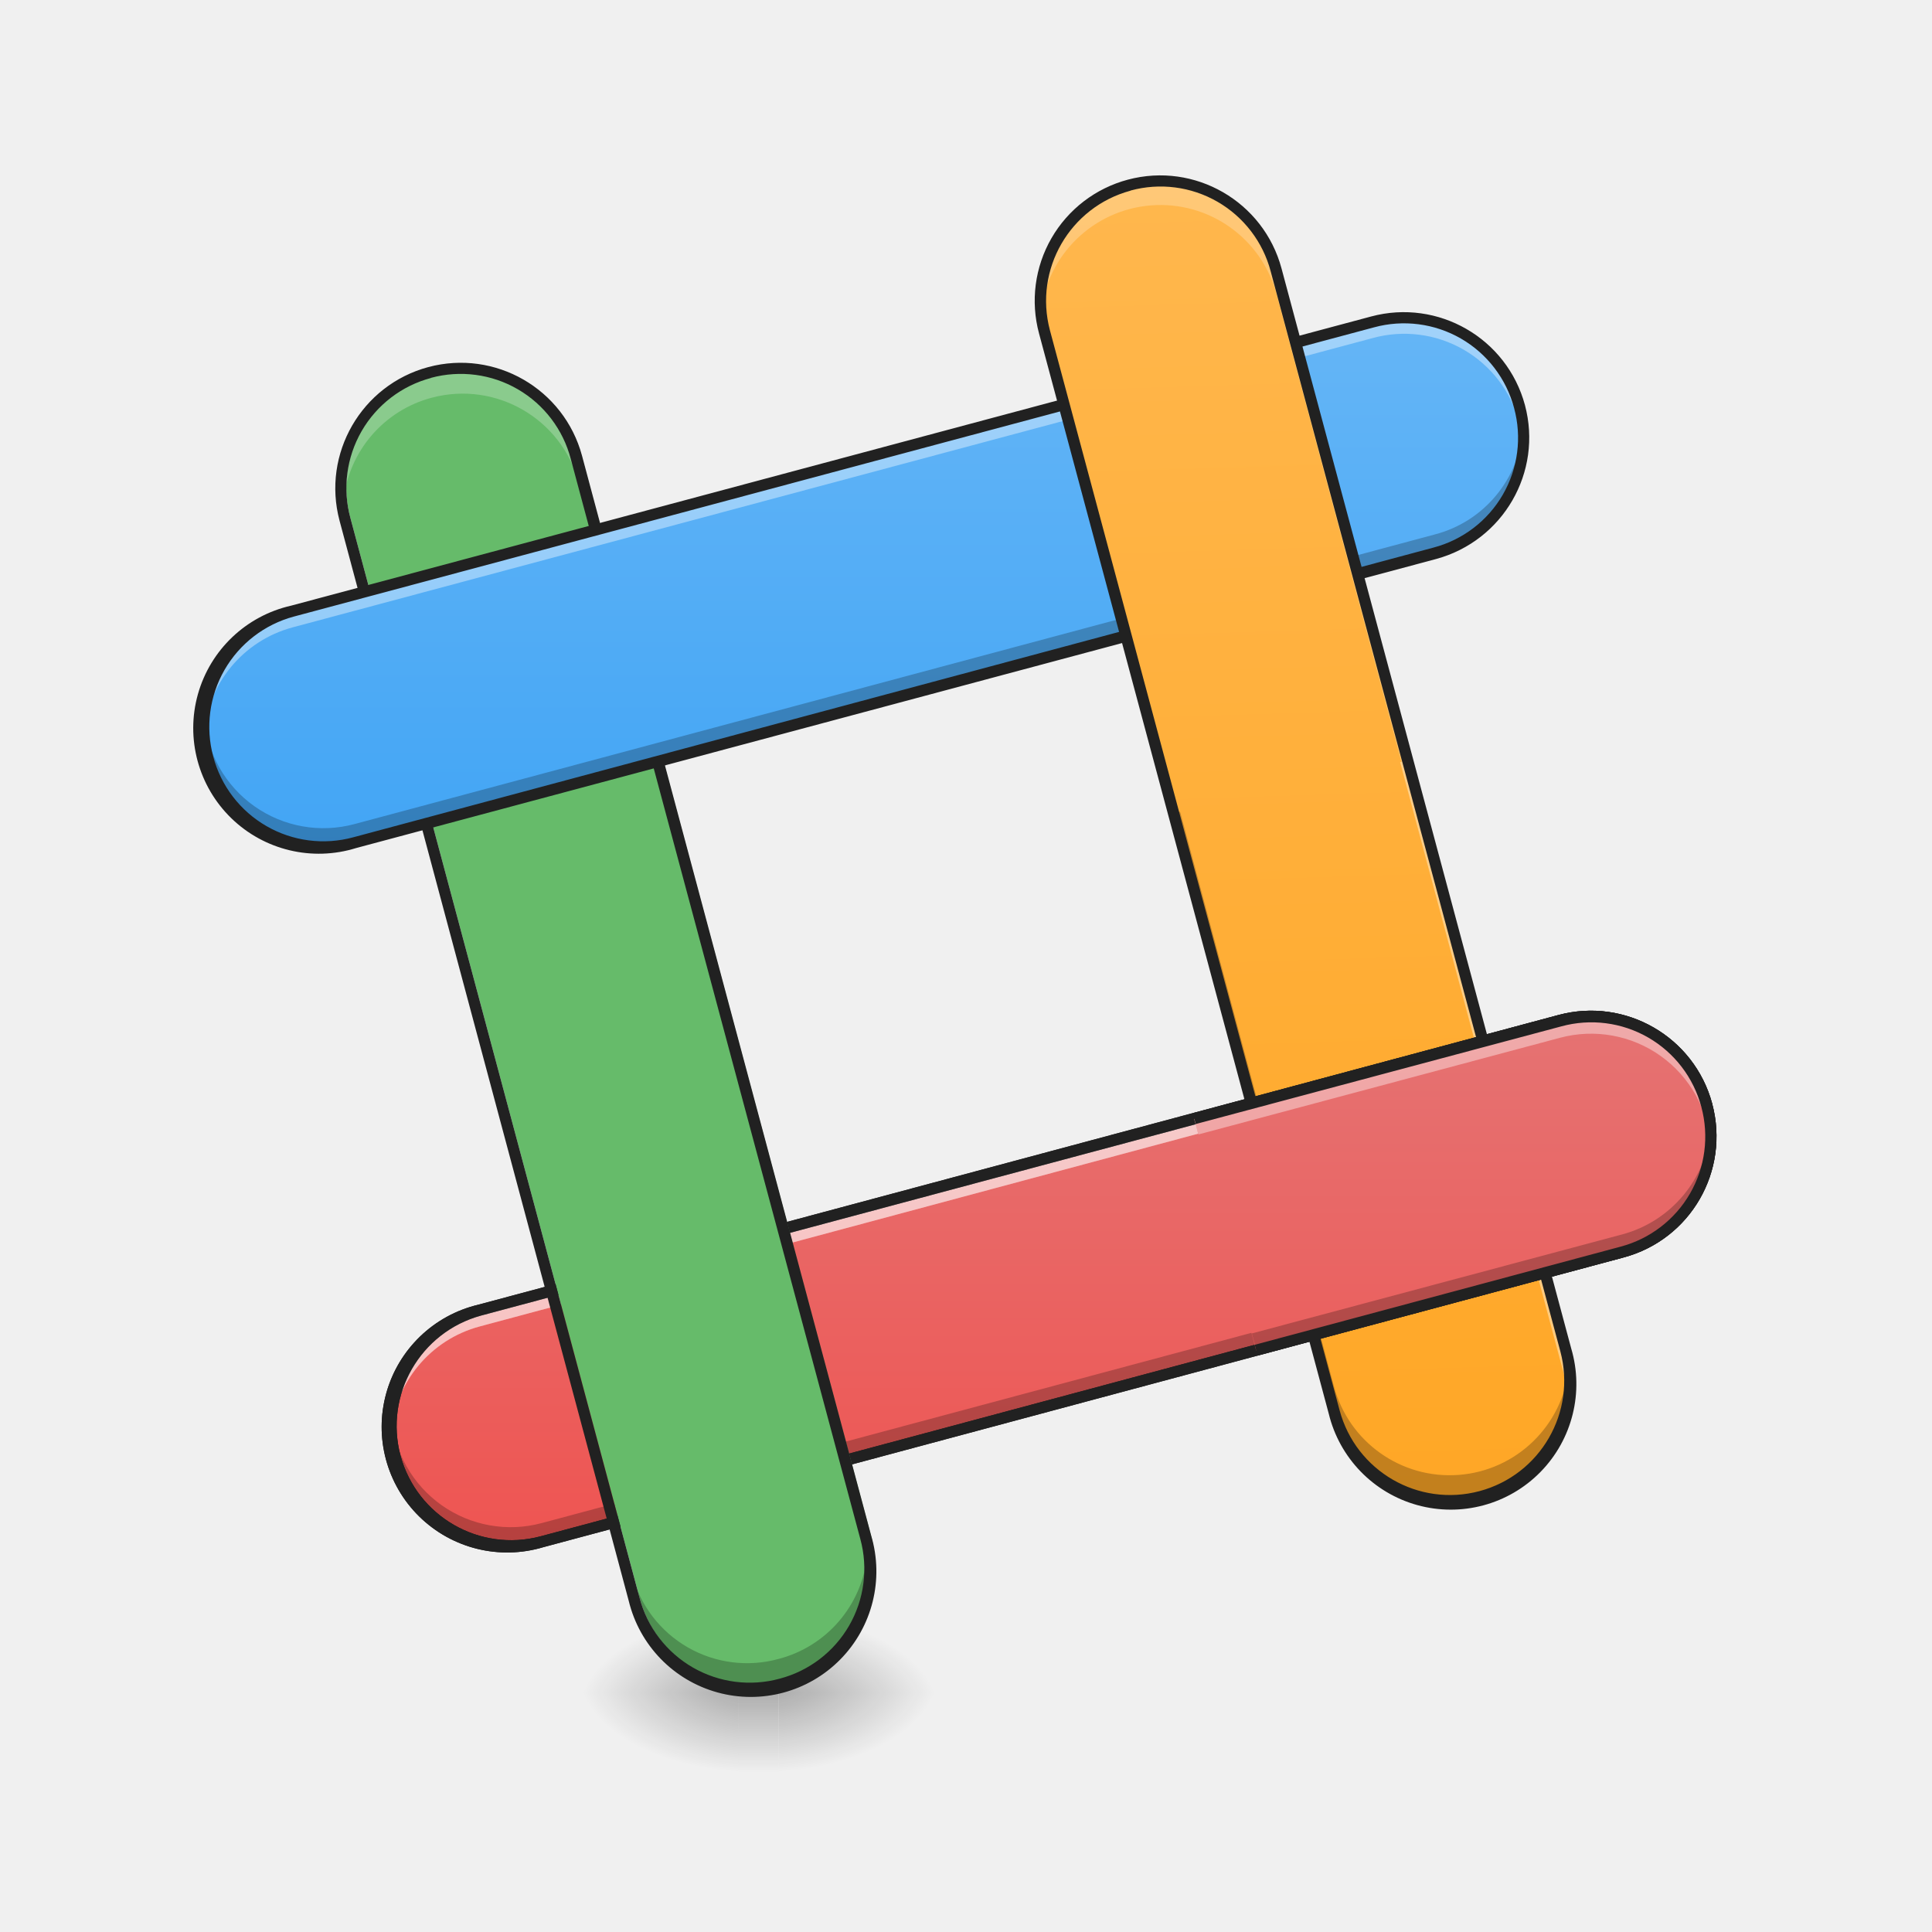
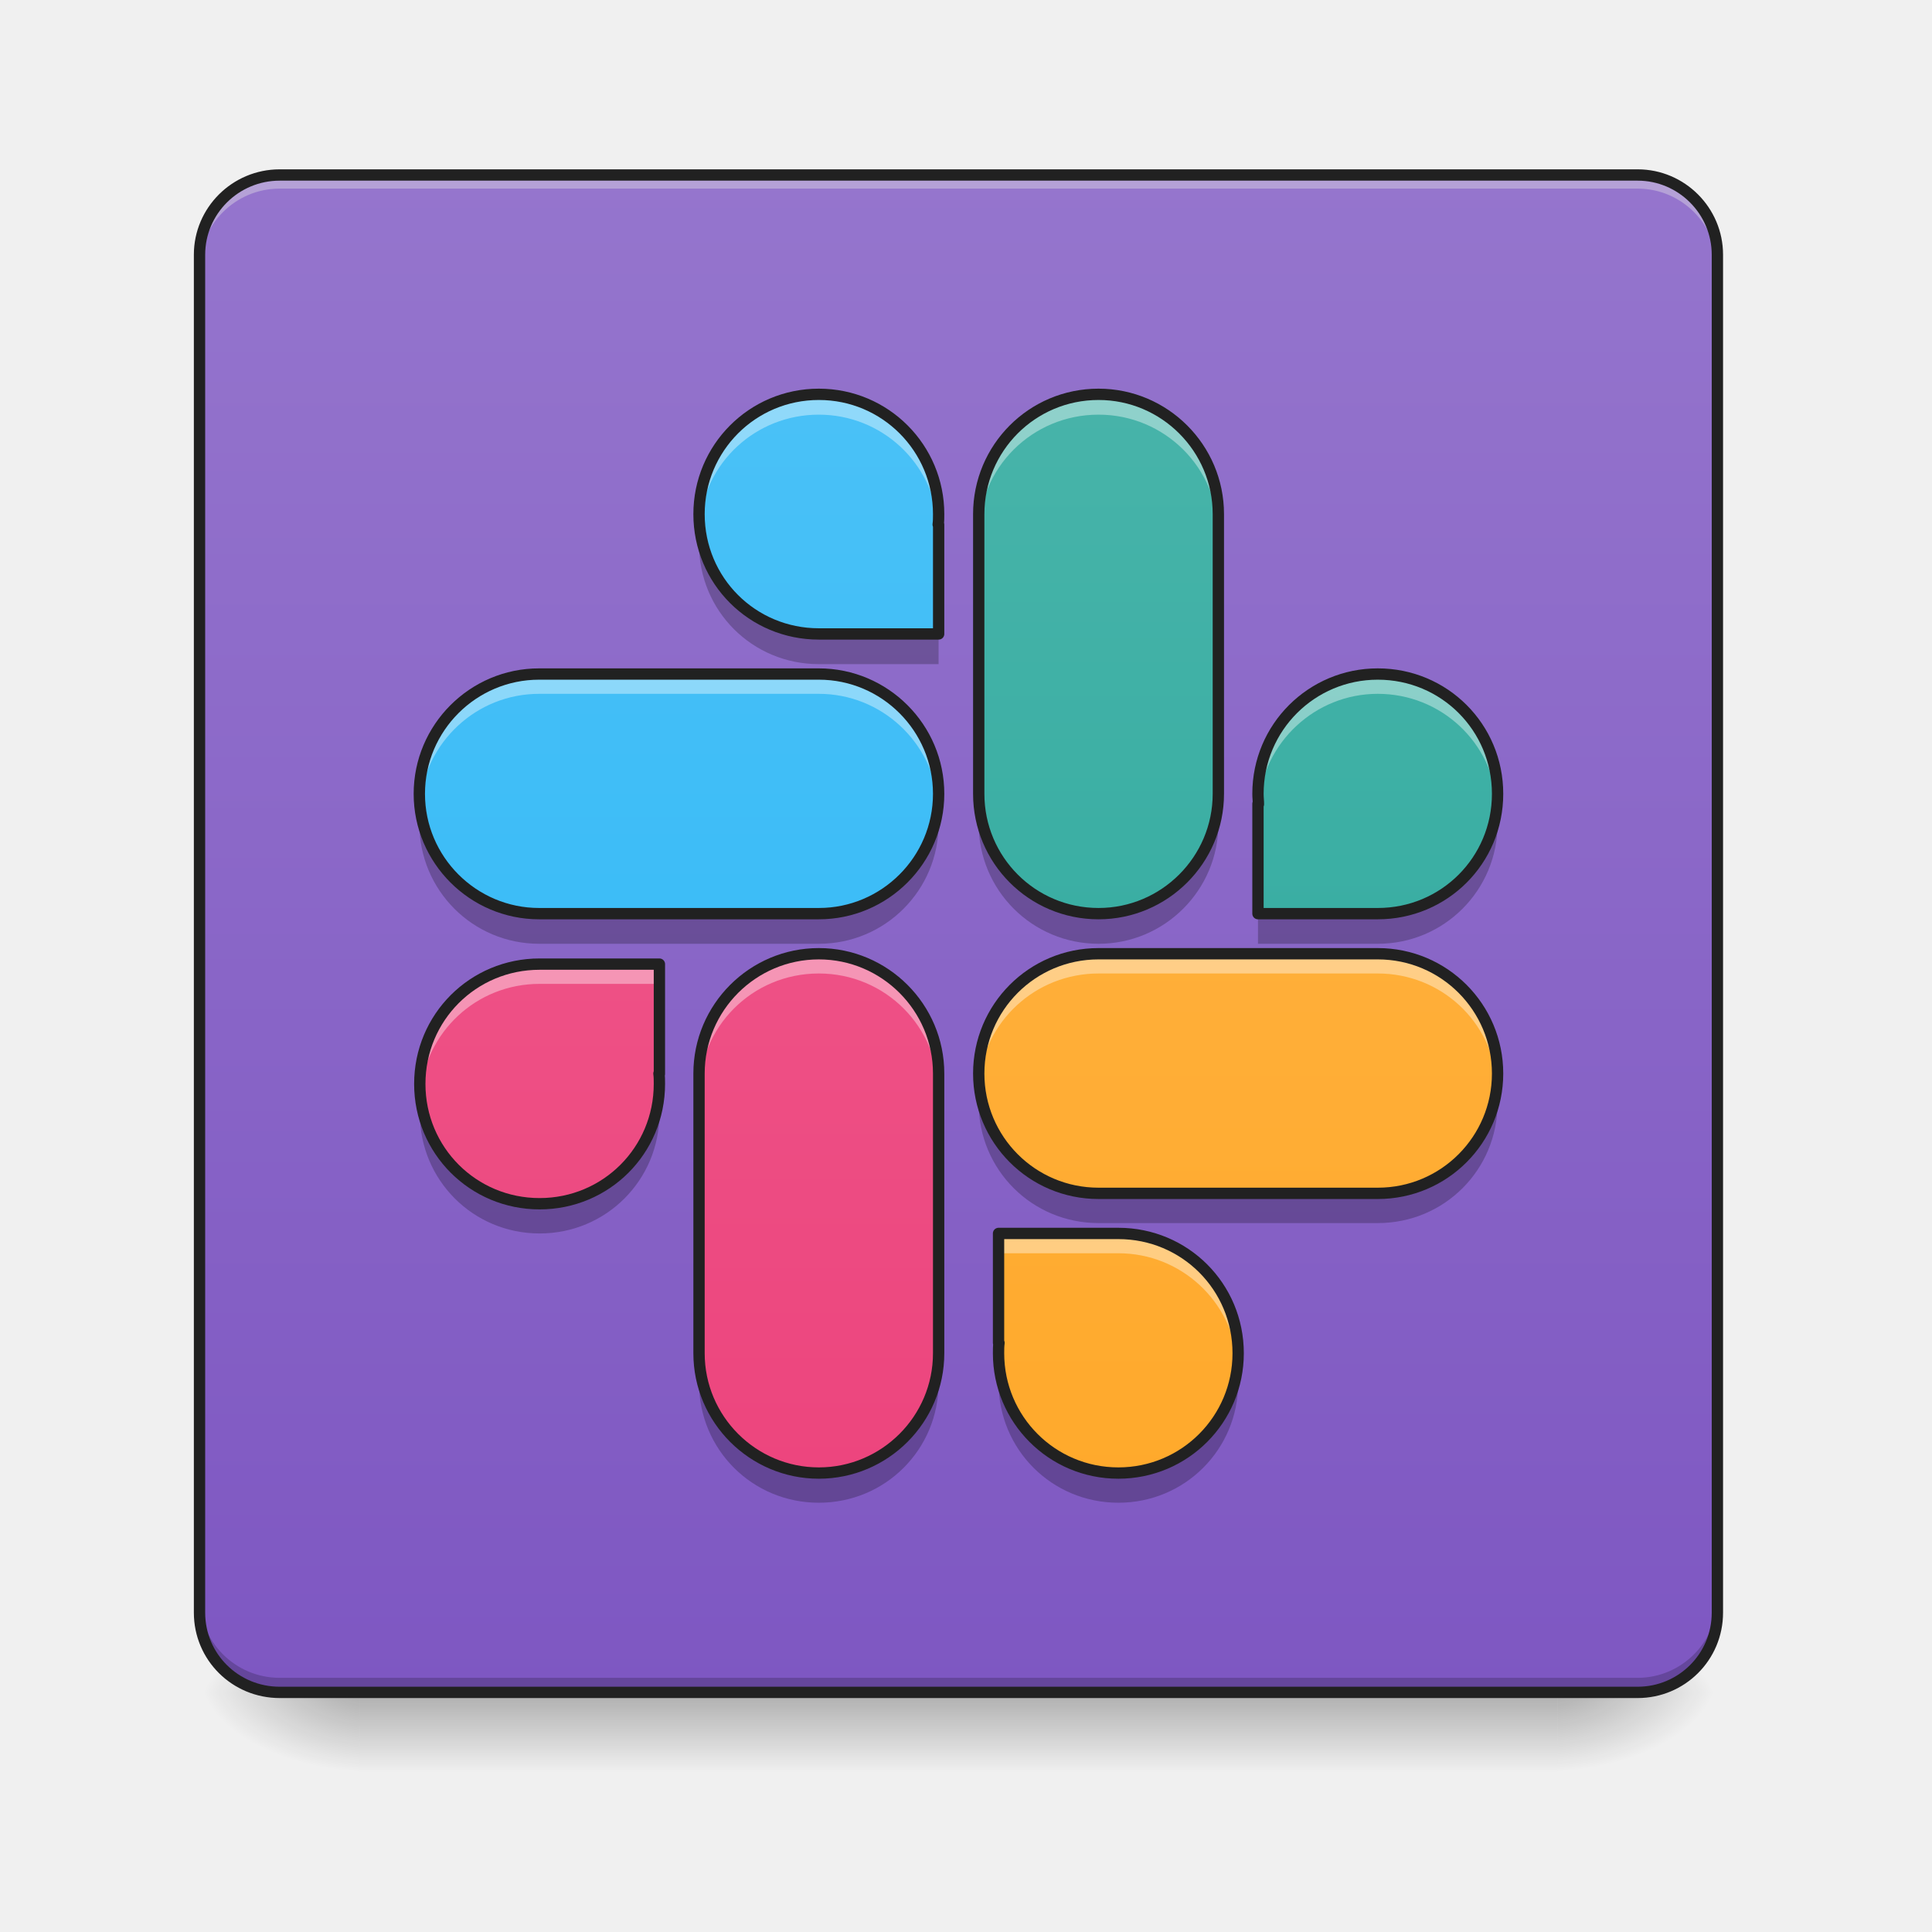
- <svg xmlns="http://www.w3.org/2000/svg" width="16pt" height="16pt" viewBox="0 0 16 16">
+ <svg xmlns="http://www.w3.org/2000/svg" width="16px" height="16px" viewBox="0 0 16 16" version="1.1">
  <defs>
-     <linearGradient id="a" gradientUnits="userSpaceOnUse" x1="254" y1="233.5" x2="254" y2="254.667" gradientTransform="matrix(.03125 0 0 .03125 -6.12 6.72)">
-       <stop offset="0" stop-opacity=".275" />
-       <stop offset="1" stop-opacity="0" />
+     <linearGradient id="linear0" gradientUnits="userSpaceOnUse" x1="254" y1="233.5" x2="254" y2="254.667" gradientTransform="matrix(0.031253,0,0,0.031253,-0.00000190753,6.719393)">
+       <stop offset="0" style="stop-color:rgb(0%,0%,0%);stop-opacity:0.275;" />
+       <stop offset="1" style="stop-color:rgb(0%,0%,0%);stop-opacity:0;" />
    </linearGradient>
-     <radialGradient id="b" gradientUnits="userSpaceOnUse" cx="450.909" cy="189.579" fx="450.909" fy="189.579" r="21.167" gradientTransform="matrix(0 -.03907 -.07032 0 19.615 31.798)">
-       <stop offset="0" stop-opacity=".314" />
-       <stop offset=".222" stop-opacity=".275" />
-       <stop offset="1" stop-opacity="0" />
+     <radialGradient id="radial0" gradientUnits="userSpaceOnUse" cx="450.909" cy="189.579" fx="450.909" fy="189.579" r="21.167" gradientTransform="matrix(0.0000000870852,-0.0390662,-0.0703192,-0.0000000507693,26.06532,31.79767)">
+       <stop offset="0" style="stop-color:rgb(0%,0%,0%);stop-opacity:0.314;" />
+       <stop offset="0.222" style="stop-color:rgb(0%,0%,0%);stop-opacity:0.275;" />
+       <stop offset="1" style="stop-color:rgb(0%,0%,0%);stop-opacity:0;" />
    </radialGradient>
-     <radialGradient id="c" gradientUnits="userSpaceOnUse" cx="450.909" cy="189.579" fx="450.909" fy="189.579" r="21.167" gradientTransform="matrix(0 .03907 .07032 0 -7.047 -3.764)">
-       <stop offset="0" stop-opacity=".314" />
-       <stop offset=".222" stop-opacity=".275" />
-       <stop offset="1" stop-opacity="0" />
+     <radialGradient id="radial1" gradientUnits="userSpaceOnUse" cx="450.909" cy="189.579" fx="450.909" fy="189.579" r="21.167" gradientTransform="matrix(-0.0000000870852,0.0390662,0.0703192,0.0000000507693,-10.18881,-3.763739)">
+       <stop offset="0" style="stop-color:rgb(0%,0%,0%);stop-opacity:0.314;" />
+       <stop offset="0.222" style="stop-color:rgb(0%,0%,0%);stop-opacity:0.275;" />
+       <stop offset="1" style="stop-color:rgb(0%,0%,0%);stop-opacity:0;" />
    </radialGradient>
-     <radialGradient id="d" gradientUnits="userSpaceOnUse" cx="450.909" cy="189.579" fx="450.909" fy="189.579" r="21.167" gradientTransform="matrix(0 -.03907 .07032 0 -7.047 31.798)">
-       <stop offset="0" stop-opacity=".314" />
-       <stop offset=".222" stop-opacity=".275" />
-       <stop offset="1" stop-opacity="0" />
+     <radialGradient id="radial2" gradientUnits="userSpaceOnUse" cx="450.909" cy="189.579" fx="450.909" fy="189.579" r="21.167" gradientTransform="matrix(-0.0000000870852,-0.0390662,0.0703192,-0.0000000507693,-10.18881,31.79767)">
+       <stop offset="0" style="stop-color:rgb(0%,0%,0%);stop-opacity:0.314;" />
+       <stop offset="0.222" style="stop-color:rgb(0%,0%,0%);stop-opacity:0.275;" />
+       <stop offset="1" style="stop-color:rgb(0%,0%,0%);stop-opacity:0;" />
    </radialGradient>
-     <radialGradient id="e" gradientUnits="userSpaceOnUse" cx="450.909" cy="189.579" fx="450.909" fy="189.579" r="21.167" gradientTransform="matrix(0 .03907 -.07032 0 19.615 -3.764)">
-       <stop offset="0" stop-opacity=".314" />
-       <stop offset=".222" stop-opacity=".275" />
-       <stop offset="1" stop-opacity="0" />
+     <radialGradient id="radial3" gradientUnits="userSpaceOnUse" cx="450.909" cy="189.579" fx="450.909" fy="189.579" r="21.167" gradientTransform="matrix(0.0000000870852,0.0390662,-0.0703192,0.0000000507693,26.06532,-3.76374)">
+       <stop offset="0" style="stop-color:rgb(0%,0%,0%);stop-opacity:0.314;" />
+       <stop offset="0.222" style="stop-color:rgb(0%,0%,0%);stop-opacity:0.275;" />
+       <stop offset="1" style="stop-color:rgb(0%,0%,0%);stop-opacity:0;" />
    </radialGradient>
-     <linearGradient id="f" gradientUnits="userSpaceOnUse" x1="225.095" y1="-240.914" x2="81.977" y2="-279.262" gradientTransform="scale(.03125) rotate(75 -173.06 127.222)">
-       <stop offset="0" stop-color="#ef5350" />
-       <stop offset="1" stop-color="#e57373" />
+     <linearGradient id="linear1" gradientUnits="userSpaceOnUse" x1="169.333" y1="233.5" x2="169.333" y2="-168.667" gradientTransform="matrix(0.031253,0,0,0.031253,0,6.719392)">
+       <stop offset="0" style="stop-color:rgb(49.412%,34.118%,76.078%);stop-opacity:1;" />
+       <stop offset="1" style="stop-color:rgb(58.431%,45.882%,80.392%);stop-opacity:1;" />
    </linearGradient>
-     <linearGradient id="g" gradientUnits="userSpaceOnUse" x1="338.396" y1="229.302" x2="418.566" y2="-110.787" gradientTransform="scale(.03125) rotate(-15 990.298 151.169)">
-       <stop offset="0" stop-color="#ffa726" />
-       <stop offset="1" stop-color="#ffb74d" />
+     <linearGradient id="linear2" gradientUnits="userSpaceOnUse" x1="296.333" y1="233.5" x2="296.333" y2="-168.667" gradientTransform="matrix(0.031253,0,0,0.031253,0,6.719392)">
+       <stop offset="0" style="stop-color:rgb(14.902%,65.098%,60.392%);stop-opacity:1;" />
+       <stop offset="1" style="stop-color:rgb(30.196%,71.373%,67.451%);stop-opacity:1;" />
    </linearGradient>
-     <linearGradient id="h" gradientUnits="userSpaceOnUse" x1="24.651" y1="-228.882" x2="-108.244" y2="-264.492" gradientTransform="scale(.03125) rotate(75 -173.06 127.222)">
-       <stop offset="0" stop-color="#42a5f5" />
-       <stop offset="1" stop-color="#64b5f6" />
+     <linearGradient id="linear3" gradientUnits="userSpaceOnUse" x1="840" y1="1695.118" x2="840" y2="175.118" gradientTransform="matrix(0.00826902,0,0,0.00826902,0,0)">
+       <stop offset="0" style="stop-color:rgb(16.078%,71.373%,96.471%);stop-opacity:1;" />
+       <stop offset="1" style="stop-color:rgb(30.98%,76.471%,96.863%);stop-opacity:1;" />
    </linearGradient>
-     <linearGradient id="i" gradientUnits="userSpaceOnUse" x1="560" y1="855.118" x2="520" y2="335.118" gradientTransform="matrix(.00827 0 0 .00827 -.005 -.007)">
-       <stop offset="0" stop-color="#42a5f5" />
-       <stop offset="1" stop-color="#64b5f6" />
+     <linearGradient id="linear4" gradientUnits="userSpaceOnUse" x1="-233.5" y1="169.333" x2="168.667" y2="169.333" gradientTransform="matrix(0.000000000000000002,-0.031253,0.031253,0.000000000000000002,0,6.719392)">
+       <stop offset="0" style="stop-color:rgb(16.078%,71.373%,96.471%);stop-opacity:1;" />
+       <stop offset="1" style="stop-color:rgb(30.98%,76.471%,96.863%);stop-opacity:1;" />
    </linearGradient>
-     <linearGradient id="j" gradientUnits="userSpaceOnUse" x1="740.555" y1="282.277" x2="741.11" y2="281.805" gradientTransform="scale(.03125) rotate(-15 990.298 151.169)">
-       <stop offset="0" stop-color="#66bb6a" />
-       <stop offset="1" stop-color="#81c784" />
+     <linearGradient id="linear5" gradientUnits="userSpaceOnUse" x1="-233.5" y1="338.667" x2="168.667" y2="338.667" gradientTransform="matrix(0.000000000000000002,-0.031253,0.031253,0.000000000000000002,0,6.719392)">
+       <stop offset="0" style="stop-color:rgb(100%,65.49%,14.902%);stop-opacity:1;" />
+       <stop offset="1" style="stop-color:rgb(100%,71.765%,30.196%);stop-opacity:1;" />
    </linearGradient>
-     <linearGradient id="k" gradientUnits="userSpaceOnUse" x1="24.651" y1="-228.882" x2="-108.244" y2="-264.492" gradientTransform="scale(.03125) rotate(75 -173.06 127.222)">
-       <stop offset="0" stop-color="#42a5f5" />
-       <stop offset="1" stop-color="#64b5f6" />
+     <linearGradient id="linear6" gradientUnits="userSpaceOnUse" x1="211.667" y1="233.5" x2="211.667" y2="-168.667" gradientTransform="matrix(0.031253,0,0,0.031253,0,6.719392)">
+       <stop offset="0" style="stop-color:rgb(92.549%,25.098%,47.843%);stop-opacity:1;" />
+       <stop offset="1" style="stop-color:rgb(94.118%,38.431%,57.255%);stop-opacity:1;" />
    </linearGradient>
-     <linearGradient id="l" gradientUnits="userSpaceOnUse" x1="338.396" y1="229.302" x2="418.566" y2="-110.787" gradientTransform="scale(.03125) rotate(-15 990.298 151.169)">
-       <stop offset="0" stop-color="#ffa726" />
-       <stop offset="1" stop-color="#ffb74d" />
+     <linearGradient id="linear7" gradientUnits="userSpaceOnUse" x1="370.417" y1="233.5" x2="370.417" y2="-168.667" gradientTransform="matrix(0.031253,0,0,0.031253,0,6.719392)">
+       <stop offset="0" style="stop-color:rgb(14.902%,65.098%,60.392%);stop-opacity:1;" />
+       <stop offset="1" style="stop-color:rgb(30.196%,71.373%,67.451%);stop-opacity:1;" />
    </linearGradient>
-     <linearGradient id="m" gradientUnits="userSpaceOnUse" x1="225.095" y1="-240.914" x2="81.977" y2="-279.262" gradientTransform="scale(.03125) rotate(75 -173.06 127.222)">
-       <stop offset="0" stop-color="#ef5350" />
-       <stop offset="1" stop-color="#e57373" />
+     <linearGradient id="linear8" gradientUnits="userSpaceOnUse" x1="158.75" y1="233.5" x2="158.75" y2="-168.667" gradientTransform="matrix(0.031253,0,0,0.031253,0,6.719392)">
+       <stop offset="0" style="stop-color:rgb(92.549%,25.098%,47.843%);stop-opacity:1;" />
+       <stop offset="1" style="stop-color:rgb(94.118%,38.431%,57.255%);stop-opacity:1;" />
+     </linearGradient>
+     <linearGradient id="linear9" gradientUnits="userSpaceOnUse" x1="306.917" y1="233.5" x2="306.917" y2="-168.667" gradientTransform="matrix(0.031253,0,0,0.031253,0,6.719392)">
+       <stop offset="0" style="stop-color:rgb(100%,65.49%,14.902%);stop-opacity:1;" />
+       <stop offset="1" style="stop-color:rgb(100%,71.765%,30.196%);stop-opacity:1;" />
    </linearGradient>
  </defs>
-   <path d="M6.117 13.969h.332v.734h-.332zm0 0" fill="url(#a)" />
-   <path d="M6.45 14.016h1.323v-.66H6.45zm0 0" fill="url(#b)" />
-   <path d="M6.117 14.016h-1.32v.664h1.32zm0 0" fill="url(#c)" />
-   <path d="M6.117 14.016h-1.32v-.66h1.32zm0 0" fill="url(#d)" />
-   <path d="M6.45 14.016h1.323v.664H6.45zm0 0" fill="url(#e)" />
-   <path d="M14.137 9.156a.997.997 0 0 1-.703 1.215l-8.946 2.395a.988.988 0 0 1-1.215-.7.988.988 0 0 1 .7-1.214l8.945-2.399a.997.997 0 0 1 1.219.703zm0 0" fill="url(#f)" />
-   <path d="M9.352 1.531a.997.997 0 0 1 1.218.703l2.395 8.946a.991.991 0 0 1-.7 1.215.997.997 0 0 1-1.218-.7L8.652 2.746a.992.992 0 0 1 .7-1.215zm0 0" fill="url(#g)" />
-   <path d="M12.594 3.402a.99.99 0 0 1-.703 1.215L2.945 7.016a.993.993 0 1 1-.511-1.918l8.945-2.395a.99.99 0 0 1 1.215.7zm0 0" fill="url(#h)" />
-   <path d="M9.602 1.5c-.082 0-.165.012-.25.031a.993.993 0 0 0-.727 1.082.994.994 0 0 1 1.945-.133l2.395 8.95c.012.043.02.09.027.133a.984.984 0 0 0-.027-.383L10.57 2.234a.988.988 0 0 0-.968-.734zm0 0" fill="#fff" fill-opacity=".392" />
-   <path d="M4.988 4.414L3.07 4.93l.516 1.914 1.918-.512zm0 0" fill="url(#i)" />
-   <path d="M8.621 2.383a.964.964 0 0 0 .031.363l2.395 8.95a.994.994 0 0 0 1.219.699.986.986 0 0 0 .726-1.063.992.992 0 0 1-1.945.148L8.652 2.535a1.055 1.055 0 0 1-.03-.152zm0 0" fill-opacity=".235" />
-   <path d="M13.188 8.418h-.02a.941.941 0 0 0-.25.035l-8.945 2.399a.992.992 0 0 0-.735 1.023.994.994 0 0 1 .735-.89l8.945-2.4c.086-.019.168-.03.25-.034a.996.996 0 0 1 1 .93.998.998 0 0 0-.98-1.063zm0 0" fill="#fff" fill-opacity=".392" />
-   <path d="M14.18 9.14a1.04 1.04 0 0 0-1.274-.734l-8.945 2.399a1.04 1.04 0 1 0 .539 2.008l8.945-2.399c.555-.148.883-.715.735-1.273zm-.09.028a.943.943 0 0 1-.668 1.156l-8.945 2.399a.949.949 0 0 1-1.16-.668.949.949 0 0 1 .667-1.16L12.93 8.5a.943.943 0 0 1 1.16.668zm0 0" fill="#212121" />
-   <path d="M14.164 9.336a.989.989 0 0 1-.73.879l-8.946 2.398a.99.99 0 0 1-1.246-.883c-.012.11 0 .223.031.336a.985.985 0 0 0 1.215.7l8.946-2.395a.99.99 0 0 0 .73-1.035zm0 0" fill-opacity=".235" />
-   <path d="M13.188 8.418h-.02a.941.941 0 0 0-.25.035l-8.945 2.399a.992.992 0 0 0-.735 1.023.994.994 0 0 1 .735-.89l8.945-2.4c.086-.019.168-.03.25-.034a.996.996 0 0 1 1 .93.998.998 0 0 0-.98-1.063zm0 0" fill="#fff" fill-opacity=".392" />
-   <path d="M14.18 9.14a1.04 1.04 0 0 0-1.274-.734l-8.945 2.399a1.04 1.04 0 1 0 .539 2.008l8.945-2.399c.555-.148.883-.715.735-1.273zm-.09.028a.943.943 0 0 1-.668 1.156l-8.945 2.399a.949.949 0 0 1-1.16-.668.949.949 0 0 1 .667-1.16L12.93 8.5a.943.943 0 0 1 1.16.668zm0 0" fill="#212121" />
-   <path d="M3.602 3.074a.991.991 0 0 1 1.214.7l2.399 8.949a.994.994 0 0 1-.703 1.214.994.994 0 0 1-1.215-.703L2.902 4.29a.988.988 0 0 1 .7-1.215zm0 0" fill="url(#j)" />
-   <path d="M3.844 3.059h-.02a.993.993 0 0 0-.98 1.09.99.99 0 0 1 .734-.856.996.996 0 0 1 1.215.703l1.039 3.875.047-.012-1.086-4.062a.999.999 0 0 0-.95-.738zm0 0" fill="#fff" fill-opacity=".235" />
-   <path d="M2.809 3.941c-.012.118-.004.243.027.364l2.398 8.945a.99.99 0 0 0 1.946-.36.986.986 0 0 1-.73.848.985.985 0 0 1-1.216-.699L2.836 4.094a1.04 1.04 0 0 1-.027-.153zm0 0" fill-opacity=".235" />
-   <path d="M3.547 3.04a1.04 1.04 0 0 0-.735 1.272l2.395 8.946a1.04 1.04 0 1 0 2.008-.54L4.82 3.774a1.04 1.04 0 0 0-1.273-.734zm.023.089a.942.942 0 0 1 1.157.672l2.398 8.945a.94.94 0 0 1-.668 1.156.943.943 0 0 1-1.16-.668L2.902 4.29a.943.943 0 0 1 .668-1.16zm0 0" fill="#212121" />
-   <path d="M2.434 5.098a.994.994 0 0 0-.704 1.215.99.99 0 0 0 1.215.703l4.48-1.2-.515-1.918zm0 0" fill="url(#k)" />
-   <path d="M12.613 3.547a.98.98 0 0 1-.73.879L2.938 6.824a.99.99 0 0 1-1.247-.883c-.011.11 0 .223.032.336a.99.99 0 0 0 1.214.703l8.946-2.398a.988.988 0 0 0 .73-1.035zm0 0" fill-opacity=".235" />
-   <path d="M11.637 2.629h-.02a1.425 1.425 0 0 0-.25.035L2.422 5.062a.992.992 0 0 0-.735 1.024.998.998 0 0 1 .735-.89L11.367 2.8a.984.984 0 0 1 1.215.7c.02.065.031.128.035.19a.93.93 0 0 0-.035-.324.994.994 0 0 0-.945-.738zm0 0" fill="#fff" fill-opacity=".392" />
-   <path d="M12.629 3.355a1.04 1.04 0 0 0-1.274-.734L2.41 5.016a1.04 1.04 0 1 0 .54 2.007l8.945-2.394c.554-.152.882-.719.734-1.274zm-.09.024a.94.94 0 0 1-.668 1.156L2.926 6.934a.943.943 0 0 1-1.16-.668.946.946 0 0 1 .668-1.16l8.945-2.395a.943.943 0 0 1 1.16.668zm0 0" fill="#212121" />
-   <path d="M9.602 1.5a.989.989 0 0 0-.95 1.246L9.72 6.734l1.937-.437-1.086-4.063a.988.988 0 0 0-.968-.734zm0 0" fill="url(#l)" />
-   <path d="M9.621 1.5h-.02c-.081 0-.164.012-.25.031a.994.994 0 0 0-.73 1.055.995.995 0 0 1 1.95-.152l1.034 3.875.051-.012-1.086-4.063a.994.994 0 0 0-.949-.734zm0 0" fill="#fff" fill-opacity=".235" />
-   <path d="M9.34 1.488a1.038 1.038 0 0 0-.735 1.274l2.399 8.945a1.04 1.04 0 1 0 2.008-.54l-2.399-8.944a1.04 1.04 0 0 0-1.273-.735zm.023.09a.943.943 0 0 1 1.16.668l2.399 8.945a.946.946 0 1 1-1.828.488L8.695 2.735a.946.946 0 0 1 .668-1.156zm0 0" fill="#212121" />
-   <path d="M9.89 9.266l.512 1.914v.004l3.032-.813a.994.994 0 0 0-.516-1.918zm0 0" fill="url(#m)" />
-   <path d="M14.168 9.34a.994.994 0 0 1-.734.883l-3.067.82.04.145 3.027-.813a.99.99 0 0 0 .734-1.035zm0 0" fill-opacity=".235" />
-   <path d="M12.922 8.457L9.89 9.27l.035.125 2.996-.801a.993.993 0 0 1 1.246.89.986.986 0 0 0-.977-1.059h-.023c-.082 0-.164.012-.246.032zm0 0" fill="#fff" fill-opacity=".392" />
-   <path d="M9.879 9.219l.023.09L12.93 8.5a.942.942 0 0 1 1.16.668.943.943 0 0 1-.668 1.156l-3.031.813.023.09 3.031-.813a1.038 1.038 0 1 0-.54-2.008zm0 0" fill="#212121" />
+   <g id="surface1">
+     <path style=" stroke:none;fill-rule:nonzero;fill:url(#linear0);" d="M 2.977 13.969 L 12.898 13.969 L 12.898 14.703 L 2.977 14.703 Z M 2.977 13.969 " />
+     <path style=" stroke:none;fill-rule:nonzero;fill:url(#radial0);" d="M 12.898 14.016 L 14.223 14.016 L 14.223 13.355 L 12.898 13.355 Z M 12.898 14.016 " />
+     <path style=" stroke:none;fill-rule:nonzero;fill:url(#radial1);" d="M 2.977 14.016 L 1.652 14.016 L 1.652 14.68 L 2.977 14.68 Z M 2.977 14.016 " />
+     <path style=" stroke:none;fill-rule:nonzero;fill:url(#radial2);" d="M 2.977 14.016 L 1.652 14.016 L 1.652 13.355 L 2.977 13.355 Z M 2.977 14.016 " />
+     <path style=" stroke:none;fill-rule:nonzero;fill:url(#radial3);" d="M 12.898 14.016 L 14.223 14.016 L 14.223 14.68 L 12.898 14.68 Z M 12.898 14.016 " />
+     <path style=" stroke:none;fill-rule:nonzero;fill:url(#linear1);" d="M 2.316 1.449 L 13.562 1.449 C 13.926 1.449 14.223 1.746 14.223 2.109 L 14.223 13.355 C 14.223 13.723 13.926 14.016 13.562 14.016 L 2.316 14.016 C 1.949 14.016 1.652 13.723 1.652 13.355 L 1.652 2.109 C 1.652 1.746 1.949 1.449 2.316 1.449 Z M 2.316 1.449 " />
+     <path style=" stroke:none;fill-rule:nonzero;fill:rgb(90.196%,90.196%,90.196%);fill-opacity:0.392;" d="M 2.316 1.48 C 1.949 1.48 1.652 1.777 1.652 2.141 L 1.652 2.227 C 1.652 1.859 1.949 1.562 2.316 1.562 L 13.562 1.562 C 13.926 1.562 14.223 1.859 14.223 2.227 L 14.223 2.141 C 14.223 1.777 13.926 1.48 13.562 1.48 Z M 2.316 1.48 " />
+     <path style=" stroke:none;fill-rule:nonzero;fill:rgb(0%,0%,0%);fill-opacity:0.196;" d="M 2.316 13.977 C 1.949 13.977 1.652 13.68 1.652 13.312 L 1.652 13.23 C 1.652 13.598 1.949 13.895 2.316 13.895 L 13.562 13.895 C 13.926 13.895 14.223 13.598 14.223 13.23 L 14.223 13.312 C 14.223 13.68 13.926 13.977 13.562 13.977 Z M 2.316 13.977 " />
+     <path style="fill:none;stroke-width:3;stroke-linecap:round;stroke-linejoin:miter;stroke:rgb(12.941%,12.941%,12.941%);stroke-opacity:1;stroke-miterlimit:4;" d="M 74.118 -168.629 L 433.959 -168.629 C 445.582 -168.629 455.082 -159.13 455.082 -147.506 L 455.082 212.334 C 455.082 224.083 445.582 233.457 433.959 233.457 L 74.118 233.457 C 62.369 233.457 52.87 224.083 52.87 212.334 L 52.87 -147.506 C 52.87 -159.13 62.369 -168.629 74.118 -168.629 Z M 74.118 -168.629 " transform="matrix(0.031253,0,0,0.031253,0,6.719392)" />
+     <path style=" stroke:none;fill-rule:nonzero;fill:url(#linear2);" d="M 9.098 3.266 C 9.645 3.266 10.09 3.711 10.09 4.258 L 10.09 6.574 C 10.09 7.121 9.645 7.566 9.098 7.566 C 8.547 7.566 8.105 7.121 8.105 6.574 L 8.105 4.258 C 8.105 3.711 8.547 3.266 9.098 3.266 Z M 9.098 3.266 " />
+     <path style=" stroke:none;fill-rule:nonzero;fill:url(#linear3);" d="M 6.781 3.266 C 6.23 3.266 5.789 3.711 5.789 4.258 C 5.789 4.809 6.23 5.25 6.781 5.25 L 7.773 5.25 L 7.773 4.344 L 7.77 4.344 C 7.773 4.316 7.773 4.289 7.773 4.258 C 7.773 3.711 7.332 3.266 6.781 3.266 Z M 6.781 3.266 " />
+     <path style=" stroke:none;fill-rule:nonzero;fill:url(#linear4);" d="M 3.473 6.574 C 3.473 6.027 3.918 5.582 4.465 5.582 L 6.781 5.582 C 7.328 5.582 7.773 6.027 7.773 6.574 C 7.773 7.121 7.328 7.566 6.781 7.566 L 4.465 7.566 C 3.918 7.566 3.473 7.121 3.473 6.574 Z M 3.473 6.574 " />
+     <path style=" stroke:none;fill-rule:nonzero;fill:url(#linear5);" d="M 8.105 8.891 C 8.105 8.344 8.547 7.898 9.098 7.898 L 11.41 7.898 C 11.961 7.898 12.402 8.344 12.402 8.891 C 12.402 9.438 11.961 9.883 11.41 9.883 L 9.098 9.883 C 8.547 9.883 8.105 9.438 8.105 8.891 Z M 8.105 8.891 " />
+     <path style=" stroke:none;fill-rule:nonzero;fill:url(#linear6);" d="M 6.781 7.898 C 7.328 7.898 7.773 8.344 7.773 8.891 L 7.773 11.207 C 7.773 11.754 7.328 12.199 6.781 12.199 C 6.234 12.199 5.789 11.754 5.789 11.207 L 5.789 8.891 C 5.789 8.344 6.234 7.898 6.781 7.898 Z M 6.781 7.898 " />
+     <path style=" stroke:none;fill-rule:nonzero;fill:url(#linear7);" d="M 11.41 5.582 C 11.961 5.582 12.402 6.023 12.402 6.574 C 12.402 7.125 11.961 7.566 11.41 7.566 L 10.418 7.566 L 10.418 6.656 L 10.422 6.66 C 10.422 6.633 10.418 6.605 10.418 6.574 C 10.418 6.023 10.863 5.582 11.41 5.582 Z M 11.41 5.582 " />
+     <path style=" stroke:none;fill-rule:nonzero;fill:url(#linear8);" d="M 4.469 9.969 C 3.918 9.969 3.477 9.527 3.477 8.977 C 3.477 8.426 3.918 7.984 4.469 7.984 L 5.461 7.984 L 5.461 8.895 L 5.457 8.891 C 5.461 8.918 5.461 8.945 5.461 8.977 C 5.461 9.527 5.02 9.969 4.469 9.969 Z M 4.469 9.969 " />
+     <path style=" stroke:none;fill-rule:nonzero;fill:url(#linear9);" d="M 9.262 12.199 C 9.812 12.199 10.254 11.754 10.254 11.207 C 10.254 10.656 9.812 10.215 9.262 10.215 L 8.27 10.215 L 8.27 11.121 L 8.273 11.121 C 8.27 11.148 8.27 11.176 8.27 11.207 C 8.27 11.754 8.711 12.199 9.262 12.199 Z M 9.262 12.199 " />
+     <path style=" stroke:none;fill-rule:nonzero;fill:rgb(100%,100%,100%);fill-opacity:0.392;" d="M 6.781 3.266 C 6.23 3.266 5.789 3.711 5.789 4.258 C 5.789 4.289 5.789 4.316 5.793 4.344 C 5.832 3.832 6.258 3.434 6.781 3.434 C 7.301 3.434 7.727 3.832 7.77 4.344 C 7.773 4.316 7.773 4.289 7.773 4.258 C 7.773 3.711 7.332 3.266 6.781 3.266 Z M 9.098 3.266 C 8.547 3.266 8.105 3.711 8.105 4.258 L 8.105 4.426 C 8.105 3.875 8.547 3.434 9.098 3.434 C 9.645 3.434 10.09 3.875 10.09 4.426 L 10.09 4.258 C 10.09 3.711 9.645 3.266 9.098 3.266 Z M 7.773 4.344 L 7.77 4.344 C 7.773 4.371 7.773 4.398 7.773 4.426 Z M 7.773 4.426 C 7.773 4.453 7.773 4.484 7.77 4.512 L 7.773 4.508 Z M 4.465 5.582 C 3.914 5.582 3.473 6.023 3.473 6.574 C 3.473 6.602 3.473 6.629 3.477 6.656 C 3.52 6.148 3.945 5.746 4.465 5.746 L 6.781 5.746 C 7.301 5.746 7.727 6.148 7.77 6.656 C 7.773 6.629 7.773 6.602 7.773 6.574 C 7.773 6.023 7.332 5.582 6.781 5.582 Z M 11.41 5.582 C 10.863 5.582 10.418 6.023 10.418 6.574 C 10.418 6.602 10.422 6.629 10.422 6.656 C 10.465 6.148 10.891 5.746 11.41 5.746 C 11.934 5.746 12.359 6.148 12.398 6.656 C 12.402 6.629 12.402 6.602 12.402 6.574 C 12.402 6.023 11.961 5.582 11.41 5.582 Z M 10.418 6.656 L 10.418 6.738 C 10.418 6.715 10.422 6.688 10.422 6.66 Z M 10.418 6.738 L 10.418 6.824 L 10.422 6.828 C 10.422 6.797 10.418 6.77 10.418 6.738 Z M 6.781 7.898 C 6.23 7.898 5.789 8.34 5.789 8.891 L 5.789 9.055 C 5.789 8.504 6.23 8.062 6.781 8.062 C 7.332 8.062 7.773 8.504 7.773 9.055 L 7.773 8.891 C 7.773 8.34 7.332 7.898 6.781 7.898 Z M 9.098 7.898 C 8.547 7.898 8.105 8.34 8.105 8.891 C 8.105 8.918 8.105 8.945 8.105 8.973 C 8.148 8.461 8.574 8.062 9.098 8.062 L 11.41 8.062 C 11.934 8.062 12.359 8.461 12.398 8.973 C 12.402 8.945 12.402 8.918 12.402 8.891 C 12.402 8.34 11.961 7.898 11.41 7.898 Z M 4.469 7.984 C 3.918 7.984 3.477 8.426 3.477 8.977 C 3.477 9.004 3.477 9.031 3.48 9.059 C 3.523 8.547 3.945 8.148 4.469 8.148 L 5.461 8.148 L 5.461 7.984 Z M 5.457 9.055 C 5.457 9.059 5.457 9.059 5.457 9.059 C 5.457 9.059 5.457 9.059 5.457 9.055 Z M 8.27 10.215 L 8.27 10.379 L 9.262 10.379 C 9.781 10.379 10.207 10.777 10.25 11.289 C 10.254 11.262 10.254 11.234 10.254 11.207 C 10.254 10.656 9.812 10.215 9.262 10.215 Z M 8.273 11.285 C 8.273 11.285 8.273 11.289 8.273 11.289 C 8.273 11.289 8.273 11.285 8.273 11.285 Z M 8.273 11.285 " />
+     <path style=" stroke:none;fill-rule:nonzero;fill:rgb(0%,0%,0%);fill-opacity:0.235;" d="M 5.797 4.383 C 5.789 4.426 5.789 4.465 5.789 4.508 C 5.789 5.059 6.23 5.5 6.781 5.5 L 7.773 5.5 L 7.773 5.25 L 6.781 5.25 C 6.273 5.25 5.855 4.875 5.797 4.383 Z M 8.105 6.574 L 8.105 6.824 C 8.105 7.371 8.547 7.816 9.098 7.816 C 9.645 7.816 10.09 7.371 10.09 6.824 L 10.09 6.574 C 10.09 7.125 9.645 7.566 9.098 7.566 C 8.547 7.566 8.105 7.125 8.105 6.574 Z M 3.48 6.699 C 3.477 6.738 3.473 6.781 3.473 6.824 C 3.473 7.371 3.914 7.816 4.465 7.816 L 6.781 7.816 C 7.332 7.816 7.773 7.371 7.773 6.824 C 7.773 6.781 7.77 6.738 7.766 6.699 C 7.703 7.191 7.289 7.566 6.781 7.566 L 4.465 7.566 C 3.957 7.566 3.543 7.191 3.48 6.699 Z M 12.395 6.699 C 12.336 7.191 11.918 7.566 11.41 7.566 L 10.418 7.566 L 10.418 7.816 L 11.41 7.816 C 11.961 7.816 12.402 7.371 12.402 6.824 C 12.402 6.781 12.402 6.738 12.395 6.699 Z M 5.457 8.891 C 5.461 8.918 5.461 8.945 5.461 8.977 L 5.461 8.895 Z M 5.461 8.977 C 5.461 9.527 5.02 9.969 4.469 9.969 C 3.961 9.969 3.547 9.59 3.484 9.102 C 3.48 9.141 3.477 9.184 3.477 9.223 C 3.477 9.773 3.918 10.215 4.469 10.215 C 5.02 10.215 5.461 9.773 5.461 9.223 C 5.461 9.195 5.461 9.168 5.457 9.137 L 5.461 9.141 Z M 8.109 9.016 C 8.105 9.055 8.105 9.098 8.105 9.137 C 8.105 9.688 8.547 10.129 9.098 10.129 L 11.41 10.129 C 11.961 10.129 12.402 9.688 12.402 9.137 C 12.402 9.098 12.402 9.055 12.395 9.016 C 12.336 9.504 11.918 9.883 11.41 9.883 L 9.098 9.883 C 8.59 9.883 8.172 9.504 8.109 9.016 Z M 8.273 11.121 L 8.27 11.121 L 8.27 11.207 C 8.27 11.176 8.27 11.148 8.273 11.121 Z M 8.27 11.207 L 8.27 11.371 L 8.273 11.367 C 8.27 11.395 8.27 11.426 8.27 11.453 C 8.27 12.004 8.711 12.445 9.262 12.445 C 9.812 12.445 10.254 12.004 10.254 11.453 C 10.254 11.41 10.25 11.371 10.246 11.328 C 10.184 11.82 9.77 12.199 9.262 12.199 C 8.711 12.199 8.27 11.754 8.27 11.207 Z M 5.789 11.207 L 5.789 11.453 C 5.789 12.004 6.23 12.445 6.781 12.445 C 7.332 12.445 7.773 12.004 7.773 11.453 L 7.773 11.207 C 7.773 11.754 7.332 12.199 6.781 12.199 C 6.23 12.199 5.789 11.754 5.789 11.207 Z M 5.789 11.207 " />
+     <path style="fill:none;stroke-width:3;stroke-linecap:round;stroke-linejoin:round;stroke:rgb(12.941%,12.941%,12.941%);stroke-opacity:1;stroke-miterlimit:4;" d="M 291.097 -110.51 C 308.596 -110.51 322.844 -96.261 322.844 -78.763 L 322.844 -4.645 C 322.844 12.853 308.596 27.102 291.097 27.102 C 273.474 27.102 259.35 12.853 259.35 -4.645 L 259.35 -78.763 C 259.35 -96.261 273.474 -110.51 291.097 -110.51 Z M 291.097 -110.51 " transform="matrix(0.031253,0,0,0.031253,0,6.719392)" />
+     <path style="fill:none;stroke-width:11.339;stroke-linecap:round;stroke-linejoin:round;stroke:rgb(12.941%,12.941%,12.941%);stroke-opacity:1;stroke-miterlimit:4;" d="M 820.079 394.923 C 753.471 394.923 700.091 448.776 700.091 514.911 C 700.091 581.519 753.471 634.9 820.079 634.9 L 940.068 634.9 L 940.068 525.304 L 939.595 525.304 C 940.068 521.997 940.068 518.691 940.068 514.911 C 940.068 448.776 886.687 394.923 820.079 394.923 Z M 820.079 394.923 " transform="matrix(0.00826902,0,0,0.00826902,0,0)" />
+     <path style="fill:none;stroke-width:3;stroke-linecap:round;stroke-linejoin:round;stroke:rgb(12.941%,12.941%,12.941%);stroke-opacity:1;stroke-miterlimit:4;" d="M 4.645 111.114 C 22.143 111.114 36.392 125.363 36.392 142.861 L 36.392 216.979 C 36.392 234.478 22.143 248.726 4.645 248.726 C -12.853 248.726 -27.102 234.478 -27.102 216.979 L -27.102 142.861 C -27.102 125.363 -12.853 111.114 4.645 111.114 Z M 4.645 111.114 " transform="matrix(0.000000000000000002,-0.031253,0.031253,0.000000000000000002,0,6.719392)" />
+     <path style="fill:none;stroke-width:3;stroke-linecap:round;stroke-linejoin:round;stroke:rgb(12.941%,12.941%,12.941%);stroke-opacity:1;stroke-miterlimit:4;" d="M -69.473 259.35 C -51.975 259.35 -37.726 273.474 -37.726 291.097 L -37.726 365.09 C -37.726 382.713 -51.975 396.837 -69.473 396.837 C -86.971 396.837 -101.22 382.713 -101.22 365.09 L -101.22 291.097 C -101.22 273.474 -86.971 259.35 -69.473 259.35 Z M -69.473 259.35 " transform="matrix(0.000000000000000002,-0.031253,0.031253,0.000000000000000002,0,6.719392)" />
+     <path style="fill:none;stroke-width:3;stroke-linecap:round;stroke-linejoin:round;stroke:rgb(12.941%,12.941%,12.941%);stroke-opacity:1;stroke-miterlimit:4;" d="M 216.979 37.726 C 234.478 37.726 248.726 51.975 248.726 69.473 L 248.726 143.591 C 248.726 161.089 234.478 175.338 216.979 175.338 C 199.481 175.338 185.232 161.089 185.232 143.591 L 185.232 69.473 C 185.232 51.975 199.481 37.726 216.979 37.726 Z M 216.979 37.726 " transform="matrix(0.031253,0,0,0.031253,0,6.719392)" />
+     <path style="fill:none;stroke-width:3;stroke-linecap:round;stroke-linejoin:round;stroke:rgb(12.941%,12.941%,12.941%);stroke-opacity:1;stroke-miterlimit:4;" d="M 365.09 -36.392 C 382.713 -36.392 396.837 -22.268 396.837 -4.645 C 396.837 12.978 382.713 27.102 365.09 27.102 L 333.343 27.102 L 333.343 -2.02 L 333.468 -1.895 C 333.468 -2.77 333.343 -3.645 333.343 -4.645 C 333.343 -22.268 347.592 -36.392 365.09 -36.392 Z M 365.09 -36.392 " transform="matrix(0.031253,0,0,0.031253,0,6.719392)" />
+     <path style="fill:none;stroke-width:3;stroke-linecap:round;stroke-linejoin:round;stroke:rgb(12.941%,12.941%,12.941%);stroke-opacity:1;stroke-miterlimit:4;" d="M 142.986 103.97 C 125.363 103.97 111.239 89.846 111.239 72.223 C 111.239 54.599 125.363 40.476 142.986 40.476 L 174.733 40.476 L 174.733 69.598 L 174.608 69.473 C 174.733 70.348 174.733 71.223 174.733 72.223 C 174.733 89.846 160.61 103.97 142.986 103.97 Z M 142.986 103.97 " transform="matrix(0.031253,0,0,0.031253,0,6.719392)" />
+     <path style="fill:none;stroke-width:3;stroke-linecap:round;stroke-linejoin:round;stroke:rgb(12.941%,12.941%,12.941%);stroke-opacity:1;stroke-miterlimit:4;" d="M 296.347 175.338 C 313.97 175.338 328.094 161.089 328.094 143.591 C 328.094 125.967 313.97 111.844 296.347 111.844 L 264.6 111.844 L 264.6 140.841 L 264.725 140.841 C 264.6 141.716 264.6 142.591 264.6 143.591 C 264.6 161.089 278.723 175.338 296.347 175.338 Z M 296.347 175.338 " transform="matrix(0.031253,0,0,0.031253,0,6.719392)" />
+   </g>
</svg>
